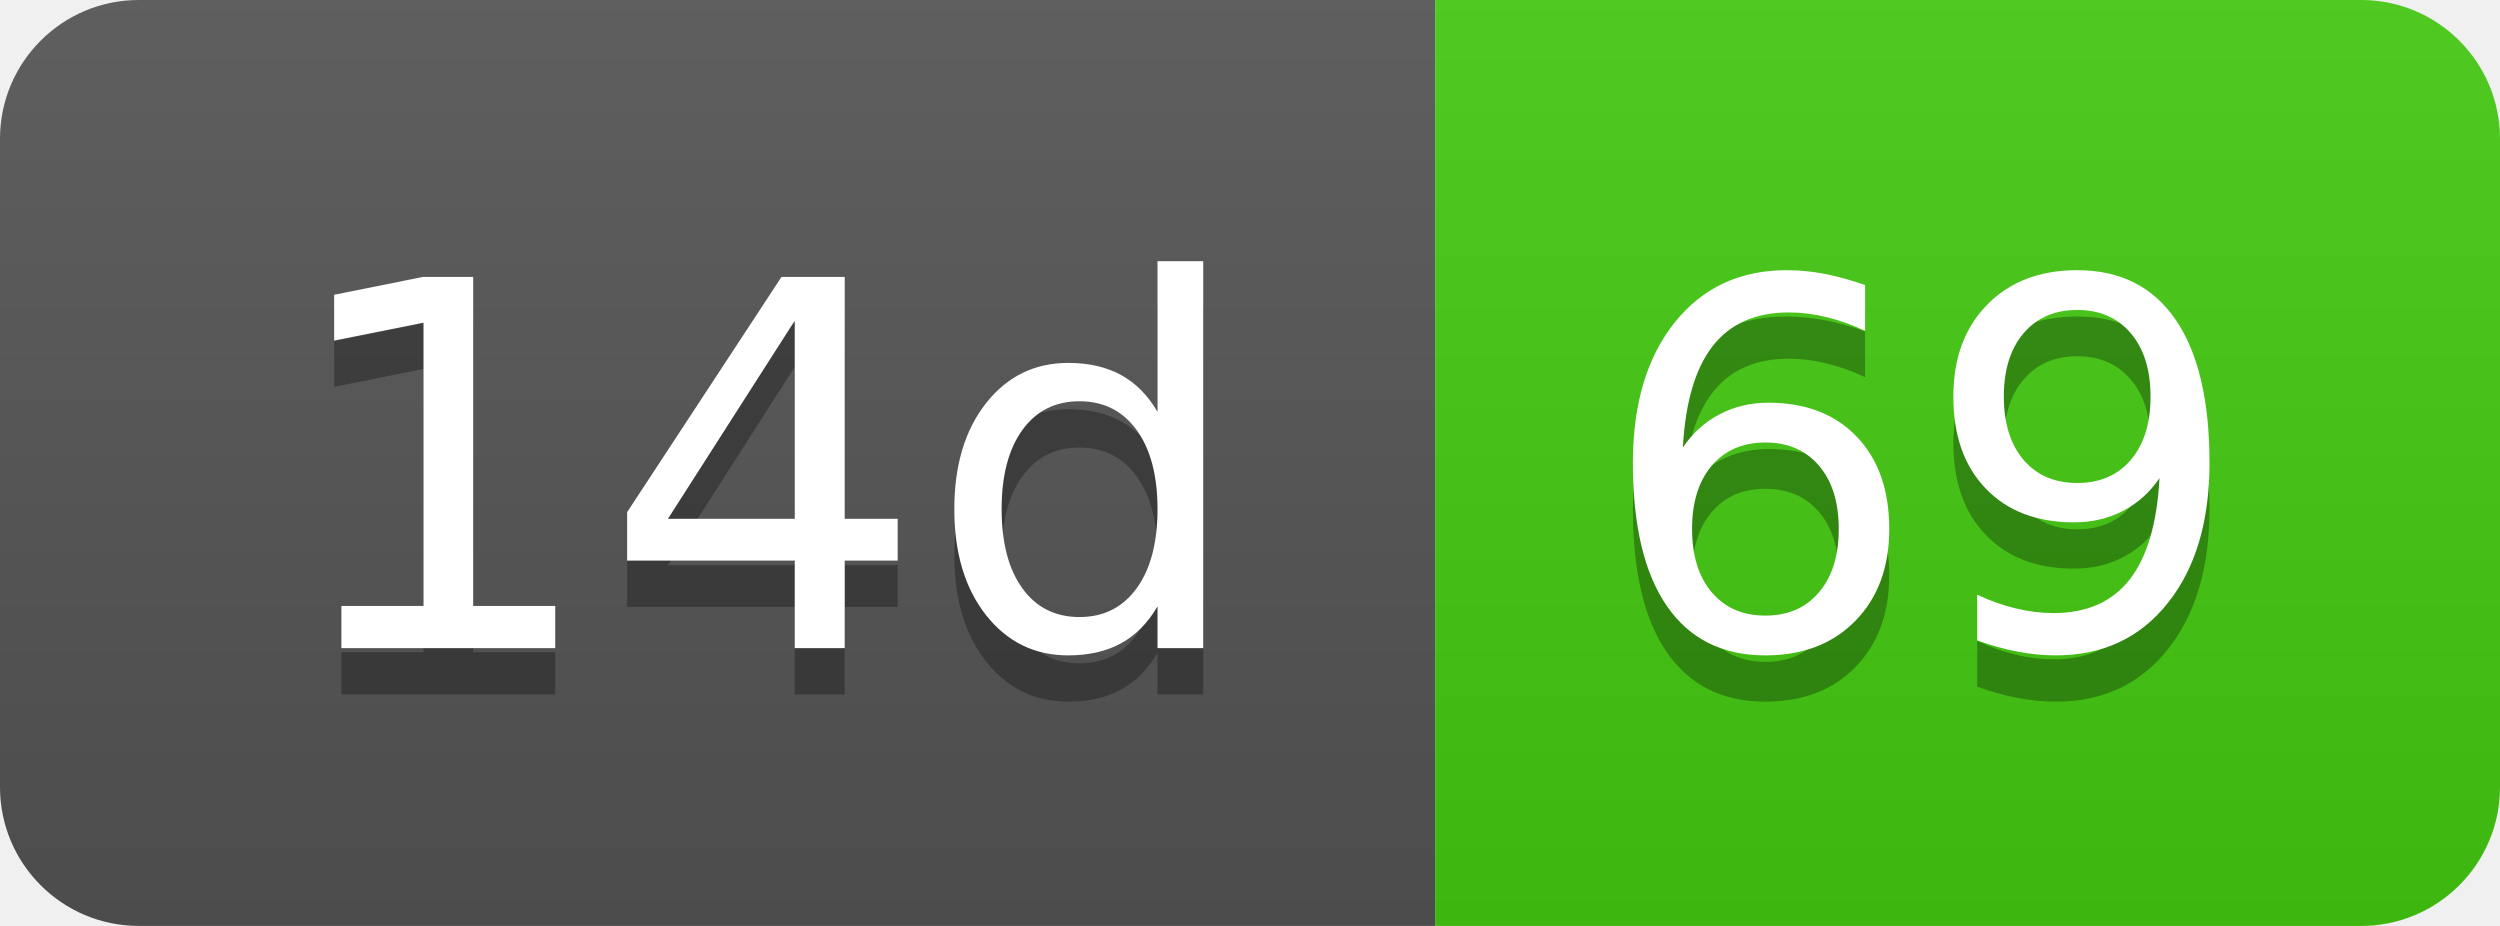
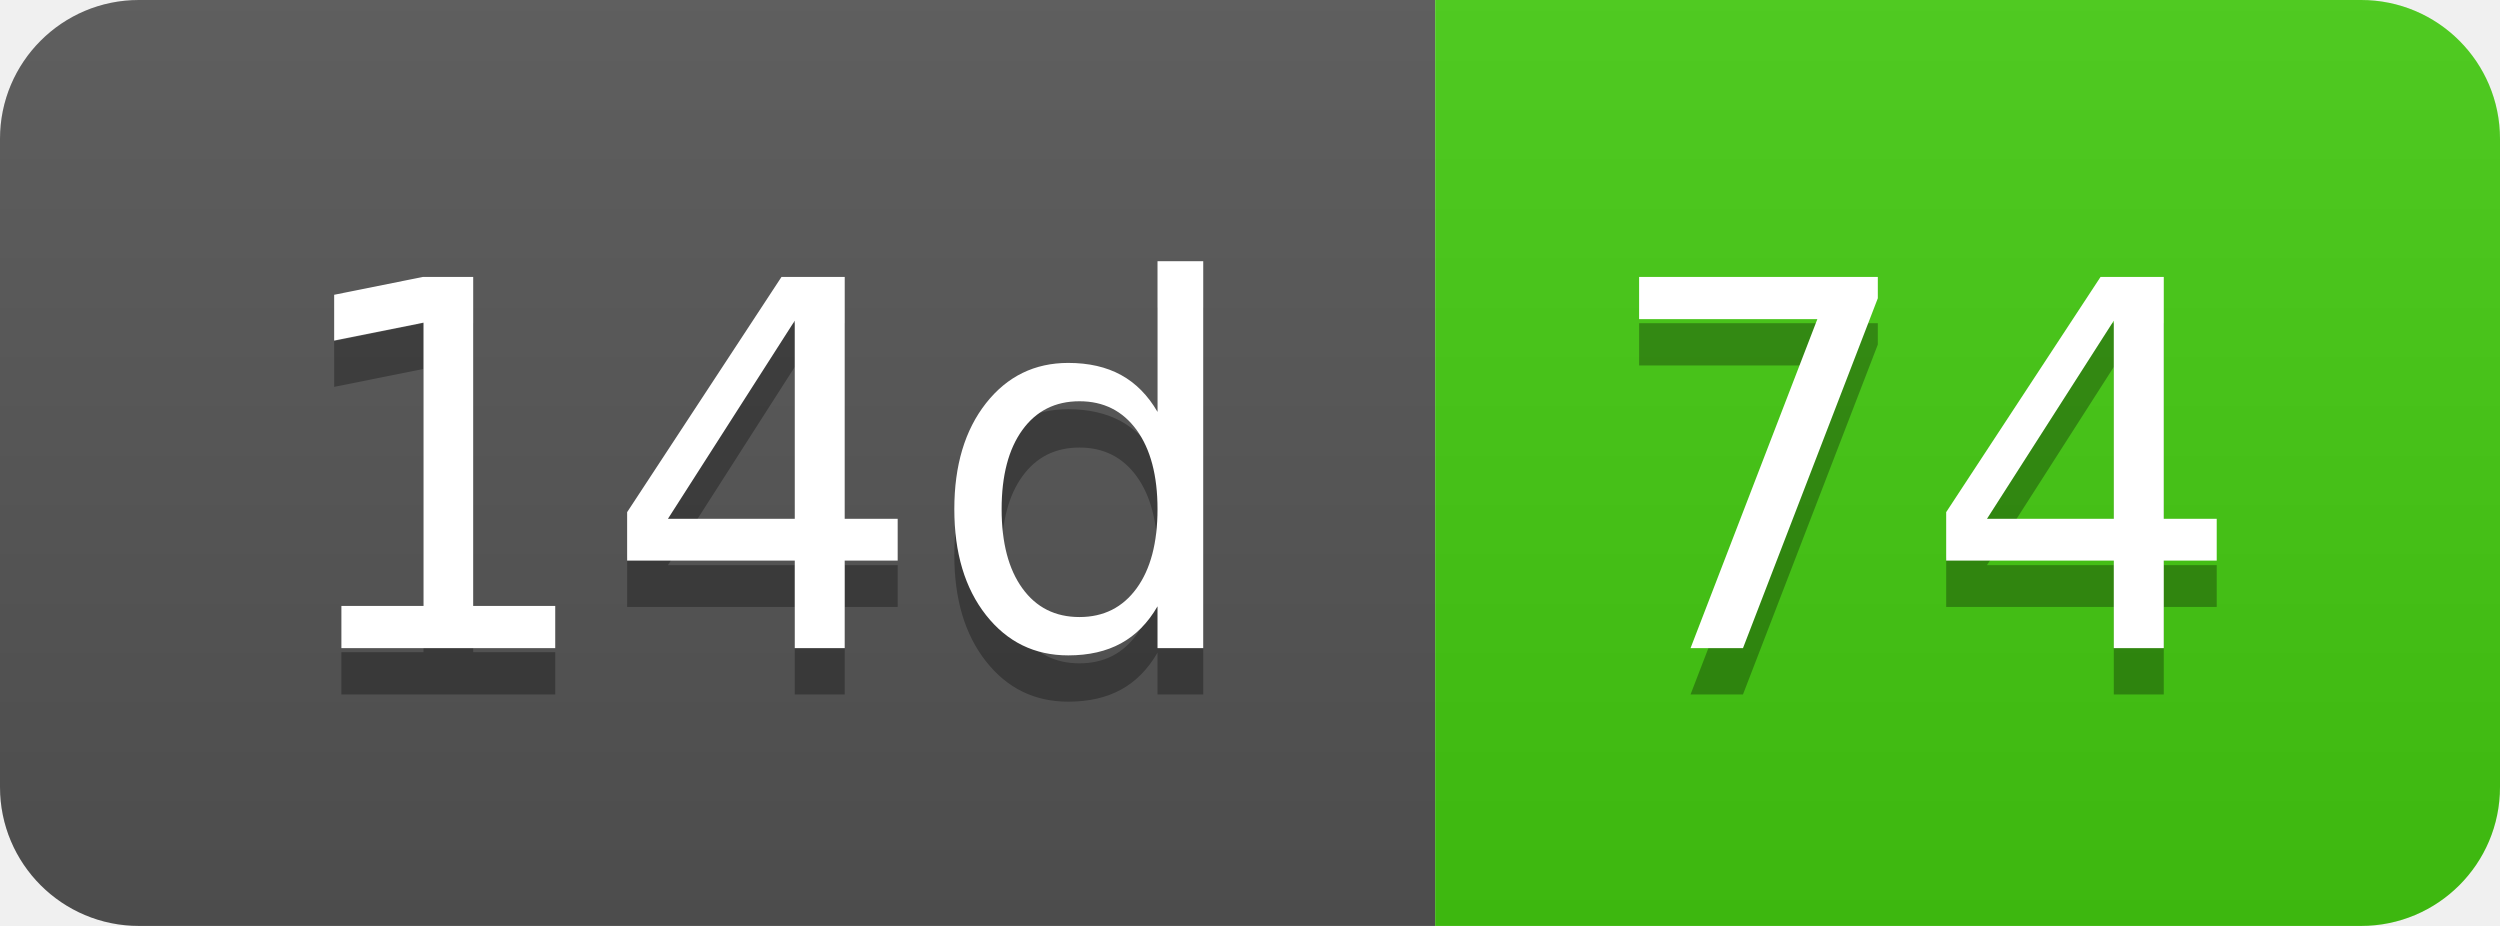
- <svg xmlns="http://www.w3.org/2000/svg" width="54" height="20" role="img" aria-label="14d: 69">
+ <svg xmlns="http://www.w3.org/2000/svg" width="54" height="20" role="img" aria-label="14d: 74">
  <linearGradient id="s" x2="0" y2="100%">
    <stop offset="0" stop-color="#bbb" stop-opacity=".1" />
    <stop offset="1" stop-opacity=".1" />
  </linearGradient>
  <clipPath id="r">
    <rect width="54" height="20" rx="3" fill="#fff" />
  </clipPath>
  <g clip-path="url(#r)">
    <rect width="31" height="20" fill="#555" />
    <rect x="31" width="23" height="20" fill="#4c1" />
    <rect width="54" height="20" fill="url(#s)" />
  </g>
  <g fill="#fff" text-anchor="middle" font-family="Verdana,Geneva,DejaVu Sans,sans-serif" text-rendering="geometricPrecision" font-size="110">
    <text aria-hidden="true" x="165" y="150" fill="#010101" fill-opacity=".3" transform="scale(.1)" textLength="210">14d</text>
    <text x="165" y="140" transform="scale(.1)" fill="#fff" textLength="210">14d</text>
-     <text aria-hidden="true" x="415" y="150" fill="#010101" fill-opacity=".3" transform="scale(.1)" textLength="130">69</text>
-     <text x="415" y="140" transform="scale(.1)" fill="#fff" textLength="130">69</text>
+     <text aria-hidden="true" x="415" y="150" fill="#010101" fill-opacity=".3" transform="scale(.1)" textLength="130">74</text>
+     <text x="415" y="140" transform="scale(.1)" fill="#fff" textLength="130">74</text>
  </g>
</svg>
